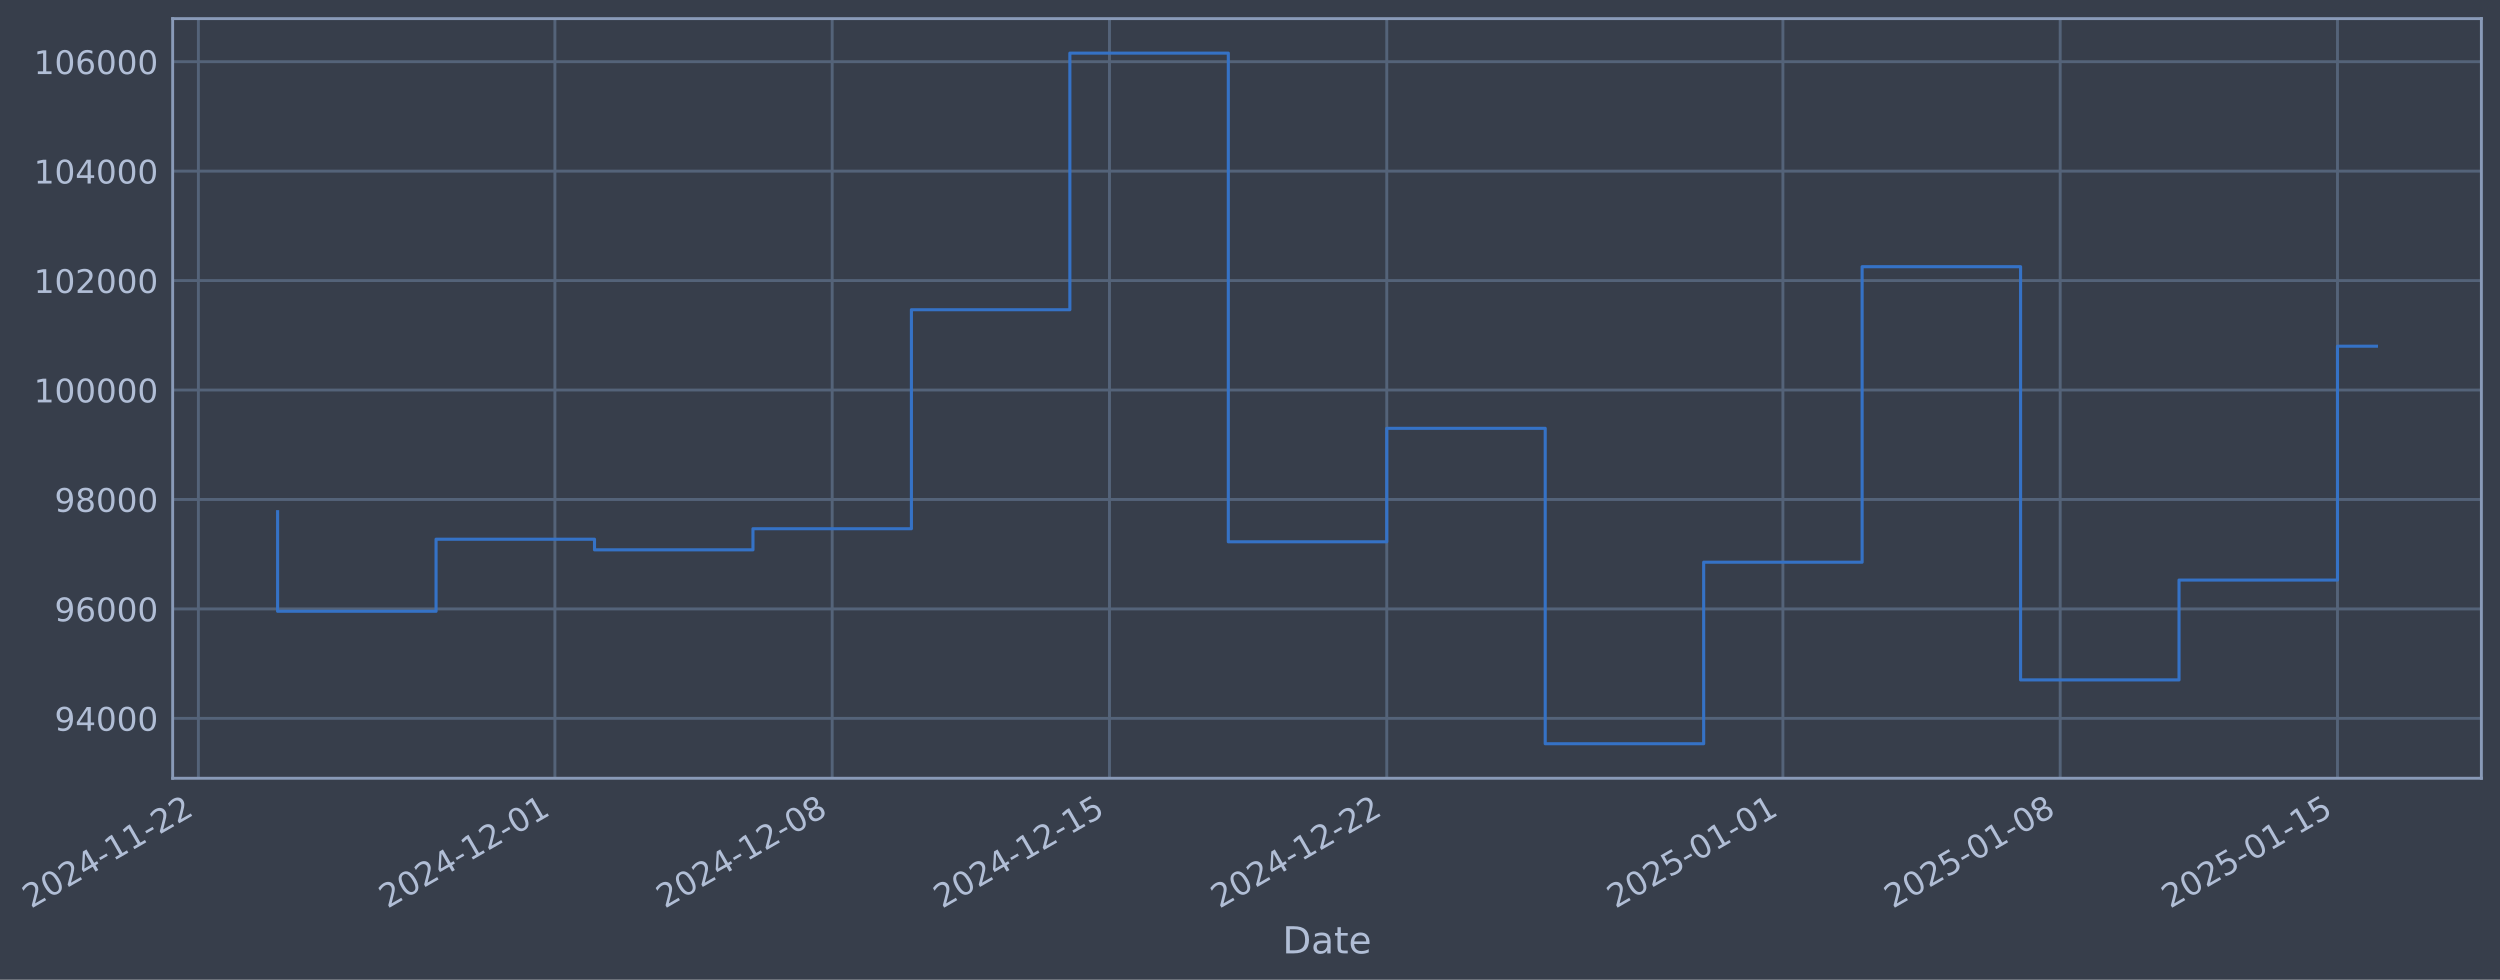
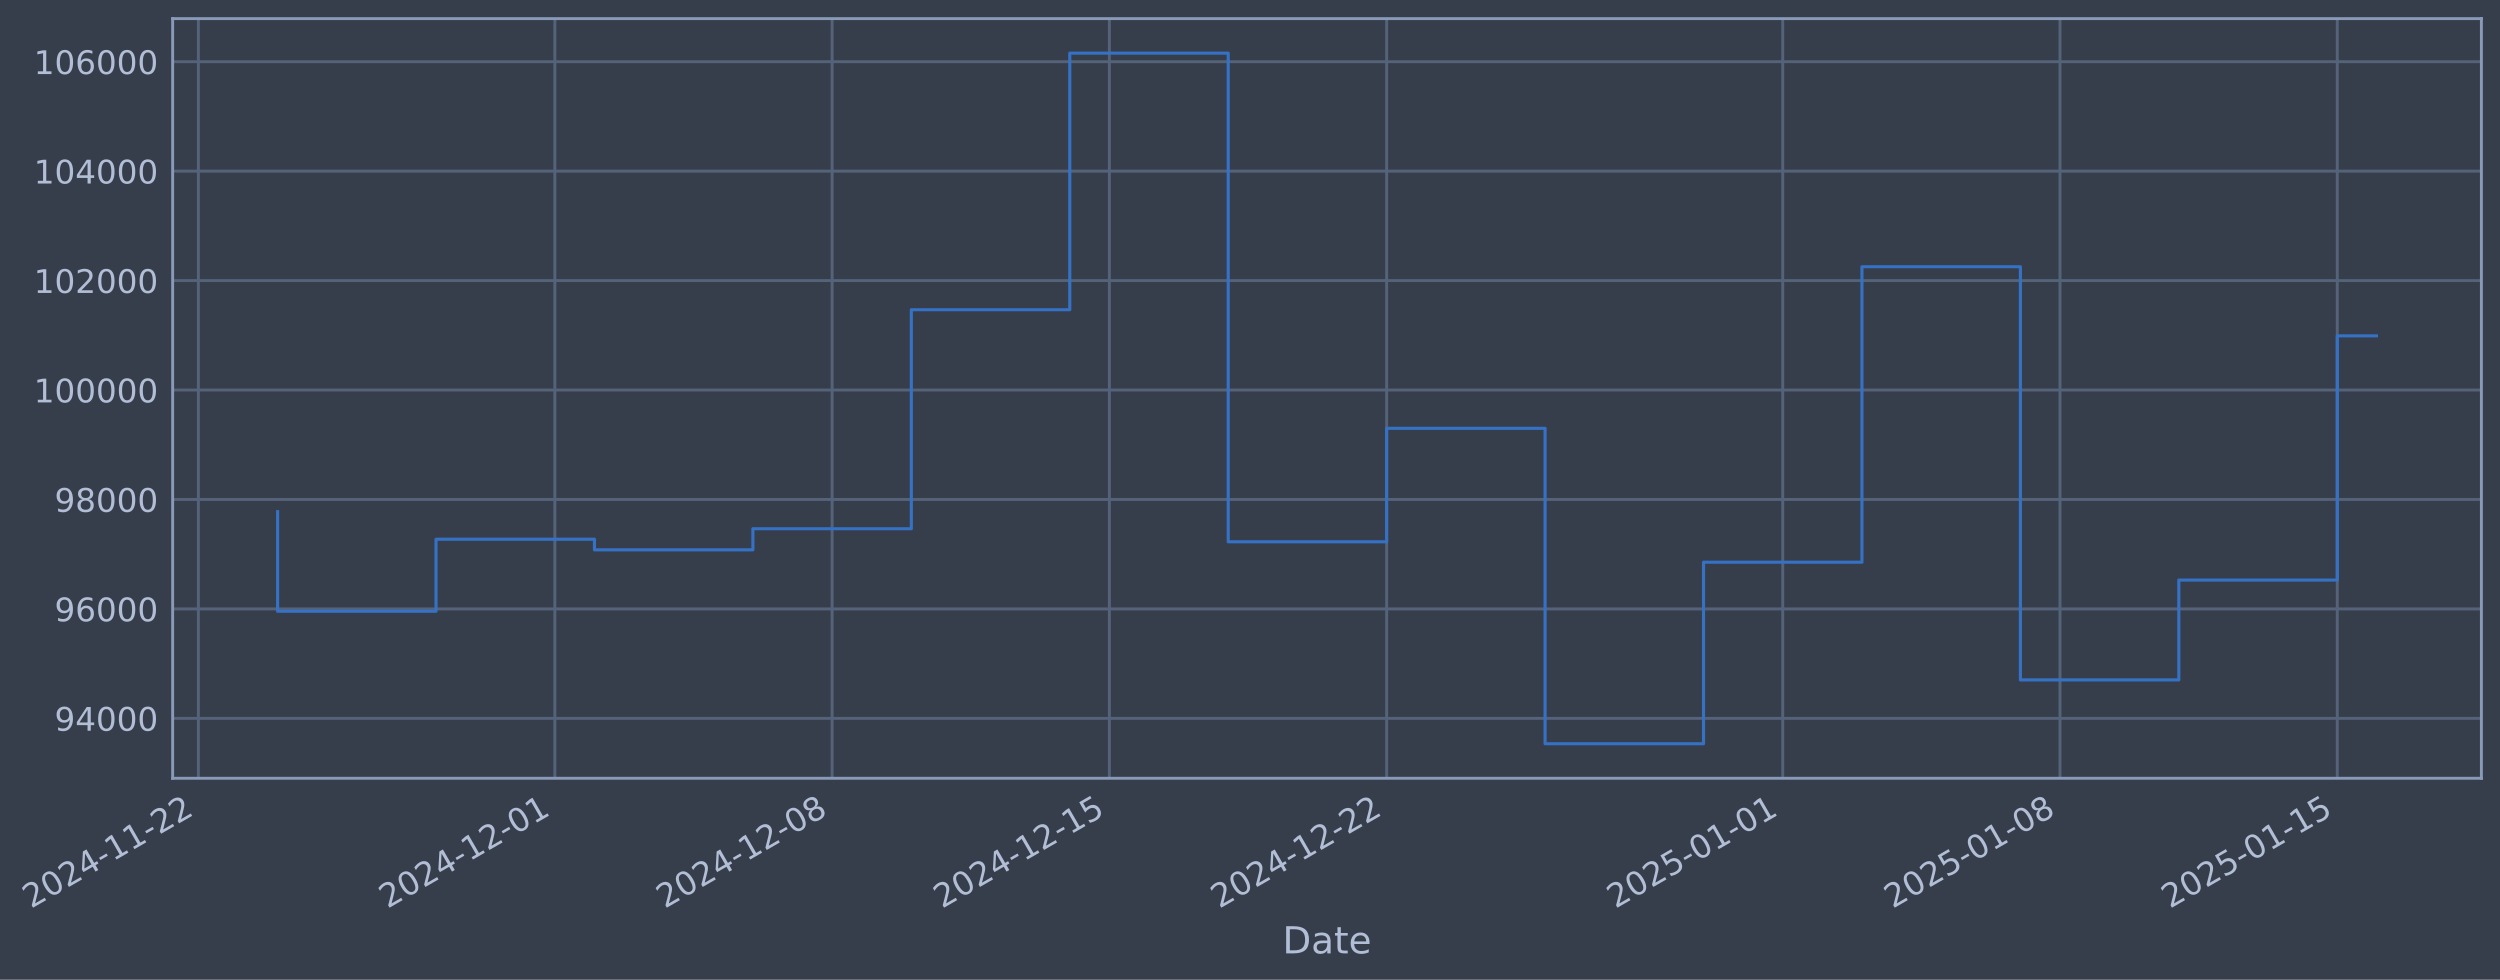
- <svg xmlns="http://www.w3.org/2000/svg" xmlns:xlink="http://www.w3.org/1999/xlink" width="966.768pt" height="378.87pt" viewBox="0 0 966.768 378.87" version="1.1">
+ <svg xmlns="http://www.w3.org/2000/svg" xmlns:xlink="http://www.w3.org/1999/xlink" width="966.765pt" height="378.87pt" viewBox="0 0 966.765 378.87" version="1.1">
  <defs>
    <style type="text/css">*{stroke-linejoin: round; stroke-linecap: butt}</style>
  </defs>
  <g id="figure_1">
    <g id="patch_1">
-       <path d="M 0 378.87  L 966.768 378.87  L 966.768 0  L 0 0  z " style="fill: #373e4b" />
+       <path d="M 0 378.87  L 966.765 378.87  L 966.765 0  L 0 0  z " style="fill: #373e4b" />
    </g>
    <g id="axes_1">
      <g id="patch_2">
-         <path d="M 66.768 300.96  L 959.568 300.96  L 959.568 7.2  L 66.768 7.2  z " style="fill: #373e4b" />
+         <path d="M 66.765 300.96  L 959.565 300.96  L 959.565 7.2  L 66.765 7.2  z " style="fill: #373e4b" />
      </g>
      <g id="matplotlib.axis_1">
        <g id="xtick_1">
          <g id="line2d_1">
-             <path d="M 76.713 300.96  L 76.713 7.2  " clip-path="url(#p0a40da91ae)" style="fill: none; stroke: #546379; stroke-width: 1.12; stroke-linecap: square" />
+             <path d="M 76.713 300.96  L 76.713 7.2  " clip-path="url(#p23789c3c80)" style="fill: none; stroke: #546379; stroke-width: 1.12; stroke-linecap: square" />
          </g>
          <g id="line2d_2" />
          <g id="text_1">
            <g style="fill: #b1bed6" transform="translate(11.98702 351.4642) rotate(-30) scale(0.126 -0.126)">
              <defs>
                <path id="DejaVuSans-32" d="M 1228 531  L 3431 531  L 3431 0  L 469 0  L 469 531  Q 828 903 1448 1529  Q 2069 2156 2228 2338  Q 2531 2678 2651 2914  Q 2772 3150 2772 3378  Q 2772 3750 2511 3984  Q 2250 4219 1831 4219  Q 1534 4219 1204 4116  Q 875 4013 500 3803  L 500 4441  Q 881 4594 1212 4672  Q 1544 4750 1819 4750  Q 2544 4750 2975 4387  Q 3406 4025 3406 3419  Q 3406 3131 3298 2873  Q 3191 2616 2906 2266  Q 2828 2175 2409 1742  Q 1991 1309 1228 531  z " transform="scale(0.015625)" />
                <path id="DejaVuSans-30" d="M 2034 4250  Q 1547 4250 1301 3770  Q 1056 3291 1056 2328  Q 1056 1369 1301 889  Q 1547 409 2034 409  Q 2525 409 2770 889  Q 3016 1369 3016 2328  Q 3016 3291 2770 3770  Q 2525 4250 2034 4250  z M 2034 4750  Q 2819 4750 3233 4129  Q 3647 3509 3647 2328  Q 3647 1150 3233 529  Q 2819 -91 2034 -91  Q 1250 -91 836 529  Q 422 1150 422 2328  Q 422 3509 836 4129  Q 1250 4750 2034 4750  z " transform="scale(0.015625)" />
                <path id="DejaVuSans-34" d="M 2419 4116  L 825 1625  L 2419 1625  L 2419 4116  z M 2253 4666  L 3047 4666  L 3047 1625  L 3713 1625  L 3713 1100  L 3047 1100  L 3047 0  L 2419 0  L 2419 1100  L 313 1100  L 313 1709  L 2253 4666  z " transform="scale(0.015625)" />
                <path id="DejaVuSans-2d" d="M 313 2009  L 1997 2009  L 1997 1497  L 313 1497  L 313 2009  z " transform="scale(0.015625)" />
                <path id="DejaVuSans-31" d="M 794 531  L 1825 531  L 1825 4091  L 703 3866  L 703 4441  L 1819 4666  L 2450 4666  L 2450 531  L 3481 531  L 3481 0  L 794 0  L 794 531  z " transform="scale(0.015625)" />
              </defs>
              <use xlink:href="#DejaVuSans-32" />
              <use xlink:href="#DejaVuSans-30" transform="translate(63.62305 0)" />
              <use xlink:href="#DejaVuSans-32" transform="translate(127.2461 0)" />
              <use xlink:href="#DejaVuSans-34" transform="translate(190.8691 0)" />
              <use xlink:href="#DejaVuSans-2d" transform="translate(254.4922 0)" />
              <use xlink:href="#DejaVuSans-31" transform="translate(290.5762 0)" />
              <use xlink:href="#DejaVuSans-31" transform="translate(354.1992 0)" />
              <use xlink:href="#DejaVuSans-2d" transform="translate(417.8223 0)" />
              <use xlink:href="#DejaVuSans-32" transform="translate(453.9062 0)" />
              <use xlink:href="#DejaVuSans-32" transform="translate(517.5293 0)" />
            </g>
          </g>
        </g>
        <g id="xtick_2">
          <g id="line2d_3">
-             <path d="M 214.581 300.96  L 214.581 7.2  " clip-path="url(#p0a40da91ae)" style="fill: none; stroke: #546379; stroke-width: 1.12; stroke-linecap: square" />
+             <path d="M 214.566 300.96  L 214.566 7.2  " clip-path="url(#p23789c3c80)" style="fill: none; stroke: #546379; stroke-width: 1.12; stroke-linecap: square" />
          </g>
          <g id="line2d_4" />
          <g id="text_2">
-             <g style="fill: #b1bed6" transform="translate(149.855 351.4642) rotate(-30) scale(0.126 -0.126)">
+             <g style="fill: #b1bed6" transform="translate(149.8406 351.4642) rotate(-30) scale(0.126 -0.126)">
              <use xlink:href="#DejaVuSans-32" />
              <use xlink:href="#DejaVuSans-30" transform="translate(63.62305 0)" />
              <use xlink:href="#DejaVuSans-32" transform="translate(127.2461 0)" />
              <use xlink:href="#DejaVuSans-34" transform="translate(190.8691 0)" />
              <use xlink:href="#DejaVuSans-2d" transform="translate(254.4922 0)" />
              <use xlink:href="#DejaVuSans-31" transform="translate(290.5762 0)" />
              <use xlink:href="#DejaVuSans-32" transform="translate(354.1992 0)" />
              <use xlink:href="#DejaVuSans-2d" transform="translate(417.8223 0)" />
              <use xlink:href="#DejaVuSans-30" transform="translate(453.9062 0)" />
              <use xlink:href="#DejaVuSans-31" transform="translate(517.5293 0)" />
            </g>
          </g>
        </g>
        <g id="xtick_3">
          <g id="line2d_5">
-             <path d="M 321.811 300.96  L 321.811 7.2  " clip-path="url(#p0a40da91ae)" style="fill: none; stroke: #546379; stroke-width: 1.12; stroke-linecap: square" />
+             <path d="M 321.786 300.96  L 321.786 7.2  " clip-path="url(#p23789c3c80)" style="fill: none; stroke: #546379; stroke-width: 1.12; stroke-linecap: square" />
          </g>
          <g id="line2d_6" />
          <g id="text_3">
-             <g style="fill: #b1bed6" transform="translate(257.0857 351.4642) rotate(-30) scale(0.126 -0.126)">
+             <g style="fill: #b1bed6" transform="translate(257.06 351.4642) rotate(-30) scale(0.126 -0.126)">
              <defs>
                <path id="DejaVuSans-38" d="M 2034 2216  Q 1584 2216 1326 1975  Q 1069 1734 1069 1313  Q 1069 891 1326 650  Q 1584 409 2034 409  Q 2484 409 2743 651  Q 3003 894 3003 1313  Q 3003 1734 2745 1975  Q 2488 2216 2034 2216  z M 1403 2484  Q 997 2584 770 2862  Q 544 3141 544 3541  Q 544 4100 942 4425  Q 1341 4750 2034 4750  Q 2731 4750 3128 4425  Q 3525 4100 3525 3541  Q 3525 3141 3298 2862  Q 3072 2584 2669 2484  Q 3125 2378 3379 2068  Q 3634 1759 3634 1313  Q 3634 634 3220 271  Q 2806 -91 2034 -91  Q 1263 -91 848 271  Q 434 634 434 1313  Q 434 1759 690 2068  Q 947 2378 1403 2484  z M 1172 3481  Q 1172 3119 1398 2916  Q 1625 2713 2034 2713  Q 2441 2713 2670 2916  Q 2900 3119 2900 3481  Q 2900 3844 2670 4047  Q 2441 4250 2034 4250  Q 1625 4250 1398 4047  Q 1172 3844 1172 3481  z " transform="scale(0.015625)" />
              </defs>
              <use xlink:href="#DejaVuSans-32" />
              <use xlink:href="#DejaVuSans-30" transform="translate(63.62305 0)" />
              <use xlink:href="#DejaVuSans-32" transform="translate(127.2461 0)" />
              <use xlink:href="#DejaVuSans-34" transform="translate(190.8691 0)" />
              <use xlink:href="#DejaVuSans-2d" transform="translate(254.4922 0)" />
              <use xlink:href="#DejaVuSans-31" transform="translate(290.5762 0)" />
              <use xlink:href="#DejaVuSans-32" transform="translate(354.1992 0)" />
              <use xlink:href="#DejaVuSans-2d" transform="translate(417.8223 0)" />
              <use xlink:href="#DejaVuSans-30" transform="translate(453.9062 0)" />
              <use xlink:href="#DejaVuSans-38" transform="translate(517.5293 0)" />
            </g>
          </g>
        </g>
        <g id="xtick_4">
          <g id="line2d_7">
-             <path d="M 429.042 300.96  L 429.042 7.2  " clip-path="url(#p0a40da91ae)" style="fill: none; stroke: #546379; stroke-width: 1.12; stroke-linecap: square" />
+             <path d="M 429.005 300.96  L 429.005 7.2  " clip-path="url(#p23789c3c80)" style="fill: none; stroke: #546379; stroke-width: 1.12; stroke-linecap: square" />
          </g>
          <g id="line2d_8" />
          <g id="text_4">
-             <g style="fill: #b1bed6" transform="translate(364.3164 351.4642) rotate(-30) scale(0.126 -0.126)">
+             <g style="fill: #b1bed6" transform="translate(364.2794 351.4642) rotate(-30) scale(0.126 -0.126)">
              <defs>
                <path id="DejaVuSans-35" d="M 691 4666  L 3169 4666  L 3169 4134  L 1269 4134  L 1269 2991  Q 1406 3038 1543 3061  Q 1681 3084 1819 3084  Q 2600 3084 3056 2656  Q 3513 2228 3513 1497  Q 3513 744 3044 326  Q 2575 -91 1722 -91  Q 1428 -91 1123 -41  Q 819 9 494 109  L 494 744  Q 775 591 1075 516  Q 1375 441 1709 441  Q 2250 441 2565 725  Q 2881 1009 2881 1497  Q 2881 1984 2565 2268  Q 2250 2553 1709 2553  Q 1456 2553 1204 2497  Q 953 2441 691 2322  L 691 4666  z " transform="scale(0.015625)" />
              </defs>
              <use xlink:href="#DejaVuSans-32" />
              <use xlink:href="#DejaVuSans-30" transform="translate(63.62305 0)" />
              <use xlink:href="#DejaVuSans-32" transform="translate(127.2461 0)" />
              <use xlink:href="#DejaVuSans-34" transform="translate(190.8691 0)" />
              <use xlink:href="#DejaVuSans-2d" transform="translate(254.4922 0)" />
              <use xlink:href="#DejaVuSans-31" transform="translate(290.5762 0)" />
              <use xlink:href="#DejaVuSans-32" transform="translate(354.1992 0)" />
              <use xlink:href="#DejaVuSans-2d" transform="translate(417.8223 0)" />
              <use xlink:href="#DejaVuSans-31" transform="translate(453.9062 0)" />
              <use xlink:href="#DejaVuSans-35" transform="translate(517.5293 0)" />
            </g>
          </g>
        </g>
        <g id="xtick_5">
          <g id="line2d_9">
-             <path d="M 536.273 300.96  L 536.273 7.2  " clip-path="url(#p0a40da91ae)" style="fill: none; stroke: #546379; stroke-width: 1.12; stroke-linecap: square" />
+             <path d="M 536.224 300.96  L 536.224 7.2  " clip-path="url(#p23789c3c80)" style="fill: none; stroke: #546379; stroke-width: 1.12; stroke-linecap: square" />
          </g>
          <g id="line2d_10" />
          <g id="text_5">
-             <g style="fill: #b1bed6" transform="translate(471.547 351.4642) rotate(-30) scale(0.126 -0.126)">
+             <g style="fill: #b1bed6" transform="translate(471.4989 351.4642) rotate(-30) scale(0.126 -0.126)">
              <use xlink:href="#DejaVuSans-32" />
              <use xlink:href="#DejaVuSans-30" transform="translate(63.62305 0)" />
              <use xlink:href="#DejaVuSans-32" transform="translate(127.2461 0)" />
              <use xlink:href="#DejaVuSans-34" transform="translate(190.8691 0)" />
              <use xlink:href="#DejaVuSans-2d" transform="translate(254.4922 0)" />
              <use xlink:href="#DejaVuSans-31" transform="translate(290.5762 0)" />
              <use xlink:href="#DejaVuSans-32" transform="translate(354.1992 0)" />
              <use xlink:href="#DejaVuSans-2d" transform="translate(417.8223 0)" />
              <use xlink:href="#DejaVuSans-32" transform="translate(453.9062 0)" />
              <use xlink:href="#DejaVuSans-32" transform="translate(517.5293 0)" />
            </g>
          </g>
        </g>
        <g id="xtick_6">
          <g id="line2d_11">
-             <path d="M 689.459 300.96  L 689.459 7.2  " clip-path="url(#p0a40da91ae)" style="fill: none; stroke: #546379; stroke-width: 1.12; stroke-linecap: square" />
+             <path d="M 689.395 300.96  L 689.395 7.2  " clip-path="url(#p23789c3c80)" style="fill: none; stroke: #546379; stroke-width: 1.12; stroke-linecap: square" />
          </g>
          <g id="line2d_12" />
          <g id="text_6">
-             <g style="fill: #b1bed6" transform="translate(624.7337 351.4642) rotate(-30) scale(0.126 -0.126)">
+             <g style="fill: #b1bed6" transform="translate(624.6695 351.4642) rotate(-30) scale(0.126 -0.126)">
              <use xlink:href="#DejaVuSans-32" />
              <use xlink:href="#DejaVuSans-30" transform="translate(63.62305 0)" />
              <use xlink:href="#DejaVuSans-32" transform="translate(127.2461 0)" />
              <use xlink:href="#DejaVuSans-35" transform="translate(190.8691 0)" />
              <use xlink:href="#DejaVuSans-2d" transform="translate(254.4922 0)" />
              <use xlink:href="#DejaVuSans-30" transform="translate(290.5762 0)" />
              <use xlink:href="#DejaVuSans-31" transform="translate(354.1992 0)" />
              <use xlink:href="#DejaVuSans-2d" transform="translate(417.8223 0)" />
              <use xlink:href="#DejaVuSans-30" transform="translate(453.9062 0)" />
              <use xlink:href="#DejaVuSans-31" transform="translate(517.5293 0)" />
            </g>
          </g>
        </g>
        <g id="xtick_7">
          <g id="line2d_13">
-             <path d="M 796.69 300.96  L 796.69 7.2  " clip-path="url(#p0a40da91ae)" style="fill: none; stroke: #546379; stroke-width: 1.12; stroke-linecap: square" />
+             <path d="M 796.614 300.96  L 796.614 7.2  " clip-path="url(#p23789c3c80)" style="fill: none; stroke: #546379; stroke-width: 1.12; stroke-linecap: square" />
          </g>
          <g id="line2d_14" />
          <g id="text_7">
-             <g style="fill: #b1bed6" transform="translate(731.9644 351.4642) rotate(-30) scale(0.126 -0.126)">
+             <g style="fill: #b1bed6" transform="translate(731.8889 351.4642) rotate(-30) scale(0.126 -0.126)">
              <use xlink:href="#DejaVuSans-32" />
              <use xlink:href="#DejaVuSans-30" transform="translate(63.62305 0)" />
              <use xlink:href="#DejaVuSans-32" transform="translate(127.2461 0)" />
              <use xlink:href="#DejaVuSans-35" transform="translate(190.8691 0)" />
              <use xlink:href="#DejaVuSans-2d" transform="translate(254.4922 0)" />
              <use xlink:href="#DejaVuSans-30" transform="translate(290.5762 0)" />
              <use xlink:href="#DejaVuSans-31" transform="translate(354.1992 0)" />
              <use xlink:href="#DejaVuSans-2d" transform="translate(417.8223 0)" />
              <use xlink:href="#DejaVuSans-30" transform="translate(453.9062 0)" />
              <use xlink:href="#DejaVuSans-38" transform="translate(517.5293 0)" />
            </g>
          </g>
        </g>
        <g id="xtick_8">
          <g id="line2d_15">
-             <path d="M 903.921 300.96  L 903.921 7.2  " clip-path="url(#p0a40da91ae)" style="fill: none; stroke: #546379; stroke-width: 1.12; stroke-linecap: square" />
+             <path d="M 903.834 300.96  L 903.834 7.2  " clip-path="url(#p23789c3c80)" style="fill: none; stroke: #546379; stroke-width: 1.12; stroke-linecap: square" />
          </g>
          <g id="line2d_16" />
          <g id="text_8">
-             <g style="fill: #b1bed6" transform="translate(839.1951 351.4642) rotate(-30) scale(0.126 -0.126)">
+             <g style="fill: #b1bed6" transform="translate(839.1083 351.4642) rotate(-30) scale(0.126 -0.126)">
              <use xlink:href="#DejaVuSans-32" />
              <use xlink:href="#DejaVuSans-30" transform="translate(63.62305 0)" />
              <use xlink:href="#DejaVuSans-32" transform="translate(127.2461 0)" />
              <use xlink:href="#DejaVuSans-35" transform="translate(190.8691 0)" />
              <use xlink:href="#DejaVuSans-2d" transform="translate(254.4922 0)" />
              <use xlink:href="#DejaVuSans-30" transform="translate(290.5762 0)" />
              <use xlink:href="#DejaVuSans-31" transform="translate(354.1992 0)" />
              <use xlink:href="#DejaVuSans-2d" transform="translate(417.8223 0)" />
              <use xlink:href="#DejaVuSans-31" transform="translate(453.9062 0)" />
              <use xlink:href="#DejaVuSans-35" transform="translate(517.5293 0)" />
            </g>
          </g>
        </g>
        <g id="text_9">
-           <g style="fill: #b1bed6" transform="translate(495.9589 368.6753) scale(0.144 -0.144)">
+           <g style="fill: #b1bed6" transform="translate(495.9557 368.6753) scale(0.144 -0.144)">
            <defs>
              <path id="DejaVuSans-44" d="M 1259 4147  L 1259 519  L 2022 519  Q 2988 519 3436 956  Q 3884 1394 3884 2338  Q 3884 3275 3436 3711  Q 2988 4147 2022 4147  L 1259 4147  z M 628 4666  L 1925 4666  Q 3281 4666 3915 4102  Q 4550 3538 4550 2338  Q 4550 1131 3912 565  Q 3275 0 1925 0  L 628 0  L 628 4666  z " transform="scale(0.015625)" />
              <path id="DejaVuSans-61" d="M 2194 1759  Q 1497 1759 1228 1600  Q 959 1441 959 1056  Q 959 750 1161 570  Q 1363 391 1709 391  Q 2188 391 2477 730  Q 2766 1069 2766 1631  L 2766 1759  L 2194 1759  z M 3341 1997  L 3341 0  L 2766 0  L 2766 531  Q 2569 213 2275 61  Q 1981 -91 1556 -91  Q 1019 -91 701 211  Q 384 513 384 1019  Q 384 1609 779 1909  Q 1175 2209 1959 2209  L 2766 2209  L 2766 2266  Q 2766 2663 2505 2880  Q 2244 3097 1772 3097  Q 1472 3097 1187 3025  Q 903 2953 641 2809  L 641 3341  Q 956 3463 1253 3523  Q 1550 3584 1831 3584  Q 2591 3584 2966 3190  Q 3341 2797 3341 1997  z " transform="scale(0.015625)" />
              <path id="DejaVuSans-74" d="M 1172 4494  L 1172 3500  L 2356 3500  L 2356 3053  L 1172 3053  L 1172 1153  Q 1172 725 1289 603  Q 1406 481 1766 481  L 2356 481  L 2356 0  L 1766 0  Q 1100 0 847 248  Q 594 497 594 1153  L 594 3053  L 172 3053  L 172 3500  L 594 3500  L 594 4494  L 1172 4494  z " transform="scale(0.015625)" />
              <path id="DejaVuSans-65" d="M 3597 1894  L 3597 1613  L 953 1613  Q 991 1019 1311 708  Q 1631 397 2203 397  Q 2534 397 2845 478  Q 3156 559 3463 722  L 3463 178  Q 3153 47 2828 -22  Q 2503 -91 2169 -91  Q 1331 -91 842 396  Q 353 884 353 1716  Q 353 2575 817 3079  Q 1281 3584 2069 3584  Q 2775 3584 3186 3129  Q 3597 2675 3597 1894  z M 3022 2063  Q 3016 2534 2758 2815  Q 2500 3097 2075 3097  Q 1594 3097 1305 2825  Q 1016 2553 972 2059  L 3022 2063  z " transform="scale(0.015625)" />
            </defs>
            <use xlink:href="#DejaVuSans-44" />
            <use xlink:href="#DejaVuSans-61" transform="translate(77.00195 0)" />
            <use xlink:href="#DejaVuSans-74" transform="translate(138.2812 0)" />
            <use xlink:href="#DejaVuSans-65" transform="translate(177.4902 0)" />
          </g>
        </g>
      </g>
      <g id="matplotlib.axis_2">
        <g id="ytick_1">
          <g id="line2d_17">
-             <path d="M 66.768 277.797  L 959.568 277.797  " clip-path="url(#p0a40da91ae)" style="fill: none; stroke: #546379; stroke-width: 1.12; stroke-linecap: square" />
+             <path d="M 66.765 277.797  L 959.565 277.797  " clip-path="url(#p23789c3c80)" style="fill: none; stroke: #546379; stroke-width: 1.12; stroke-linecap: square" />
          </g>
          <g id="line2d_18" />
          <g id="text_10">
-             <g style="fill: #b1bed6" transform="translate(21.08429 282.5841) scale(0.126 -0.126)">
+             <g style="fill: #b1bed6" transform="translate(21.08108 282.5841) scale(0.126 -0.126)">
              <defs>
                <path id="DejaVuSans-39" d="M 703 97  L 703 672  Q 941 559 1184 500  Q 1428 441 1663 441  Q 2288 441 2617 861  Q 2947 1281 2994 2138  Q 2813 1869 2534 1725  Q 2256 1581 1919 1581  Q 1219 1581 811 2004  Q 403 2428 403 3163  Q 403 3881 828 4315  Q 1253 4750 1959 4750  Q 2769 4750 3195 4129  Q 3622 3509 3622 2328  Q 3622 1225 3098 567  Q 2575 -91 1691 -91  Q 1453 -91 1209 -44  Q 966 3 703 97  z M 1959 2075  Q 2384 2075 2632 2365  Q 2881 2656 2881 3163  Q 2881 3666 2632 3958  Q 2384 4250 1959 4250  Q 1534 4250 1286 3958  Q 1038 3666 1038 3163  Q 1038 2656 1286 2365  Q 1534 2075 1959 2075  z " transform="scale(0.015625)" />
              </defs>
              <use xlink:href="#DejaVuSans-39" />
              <use xlink:href="#DejaVuSans-34" transform="translate(63.62305 0)" />
              <use xlink:href="#DejaVuSans-30" transform="translate(127.2461 0)" />
              <use xlink:href="#DejaVuSans-30" transform="translate(190.8691 0)" />
              <use xlink:href="#DejaVuSans-30" transform="translate(254.4922 0)" />
            </g>
          </g>
        </g>
        <g id="ytick_2">
          <g id="line2d_19">
-             <path d="M 66.768 235.473  L 959.568 235.473  " clip-path="url(#p0a40da91ae)" style="fill: none; stroke: #546379; stroke-width: 1.12; stroke-linecap: square" />
+             <path d="M 66.765 235.473  L 959.565 235.473  " clip-path="url(#p23789c3c80)" style="fill: none; stroke: #546379; stroke-width: 1.12; stroke-linecap: square" />
          </g>
          <g id="line2d_20" />
          <g id="text_11">
-             <g style="fill: #b1bed6" transform="translate(21.08429 240.2602) scale(0.126 -0.126)">
+             <g style="fill: #b1bed6" transform="translate(21.08108 240.2602) scale(0.126 -0.126)">
              <defs>
                <path id="DejaVuSans-36" d="M 2113 2584  Q 1688 2584 1439 2293  Q 1191 2003 1191 1497  Q 1191 994 1439 701  Q 1688 409 2113 409  Q 2538 409 2786 701  Q 3034 994 3034 1497  Q 3034 2003 2786 2293  Q 2538 2584 2113 2584  z M 3366 4563  L 3366 3988  Q 3128 4100 2886 4159  Q 2644 4219 2406 4219  Q 1781 4219 1451 3797  Q 1122 3375 1075 2522  Q 1259 2794 1537 2939  Q 1816 3084 2150 3084  Q 2853 3084 3261 2657  Q 3669 2231 3669 1497  Q 3669 778 3244 343  Q 2819 -91 2113 -91  Q 1303 -91 875 529  Q 447 1150 447 2328  Q 447 3434 972 4092  Q 1497 4750 2381 4750  Q 2619 4750 2861 4703  Q 3103 4656 3366 4563  z " transform="scale(0.015625)" />
              </defs>
              <use xlink:href="#DejaVuSans-39" />
              <use xlink:href="#DejaVuSans-36" transform="translate(63.62305 0)" />
              <use xlink:href="#DejaVuSans-30" transform="translate(127.2461 0)" />
              <use xlink:href="#DejaVuSans-30" transform="translate(190.8691 0)" />
              <use xlink:href="#DejaVuSans-30" transform="translate(254.4922 0)" />
            </g>
          </g>
        </g>
        <g id="ytick_3">
          <g id="line2d_21">
-             <path d="M 66.768 193.149  L 959.568 193.149  " clip-path="url(#p0a40da91ae)" style="fill: none; stroke: #546379; stroke-width: 1.12; stroke-linecap: square" />
+             <path d="M 66.765 193.149  L 959.565 193.149  " clip-path="url(#p23789c3c80)" style="fill: none; stroke: #546379; stroke-width: 1.12; stroke-linecap: square" />
          </g>
          <g id="line2d_22" />
          <g id="text_12">
-             <g style="fill: #b1bed6" transform="translate(21.08429 197.9364) scale(0.126 -0.126)">
+             <g style="fill: #b1bed6" transform="translate(21.08108 197.9364) scale(0.126 -0.126)">
              <use xlink:href="#DejaVuSans-39" />
              <use xlink:href="#DejaVuSans-38" transform="translate(63.62305 0)" />
              <use xlink:href="#DejaVuSans-30" transform="translate(127.2461 0)" />
              <use xlink:href="#DejaVuSans-30" transform="translate(190.8691 0)" />
              <use xlink:href="#DejaVuSans-30" transform="translate(254.4922 0)" />
            </g>
          </g>
        </g>
        <g id="ytick_4">
          <g id="line2d_23">
-             <path d="M 66.768 150.826  L 959.568 150.826  " clip-path="url(#p0a40da91ae)" style="fill: none; stroke: #546379; stroke-width: 1.12; stroke-linecap: square" />
+             <path d="M 66.765 150.826  L 959.565 150.826  " clip-path="url(#p23789c3c80)" style="fill: none; stroke: #546379; stroke-width: 1.12; stroke-linecap: square" />
          </g>
          <g id="line2d_24" />
          <g id="text_13">
-             <g style="fill: #b1bed6" transform="translate(13.06754 155.6126) scale(0.126 -0.126)">
+             <g style="fill: #b1bed6" transform="translate(13.06433 155.6126) scale(0.126 -0.126)">
              <use xlink:href="#DejaVuSans-31" />
              <use xlink:href="#DejaVuSans-30" transform="translate(63.62305 0)" />
              <use xlink:href="#DejaVuSans-30" transform="translate(127.2461 0)" />
              <use xlink:href="#DejaVuSans-30" transform="translate(190.8691 0)" />
              <use xlink:href="#DejaVuSans-30" transform="translate(254.4922 0)" />
              <use xlink:href="#DejaVuSans-30" transform="translate(318.1152 0)" />
            </g>
          </g>
        </g>
        <g id="ytick_5">
          <g id="line2d_25">
-             <path d="M 66.768 108.502  L 959.568 108.502  " clip-path="url(#p0a40da91ae)" style="fill: none; stroke: #546379; stroke-width: 1.12; stroke-linecap: square" />
+             <path d="M 66.765 108.502  L 959.565 108.502  " clip-path="url(#p23789c3c80)" style="fill: none; stroke: #546379; stroke-width: 1.12; stroke-linecap: square" />
          </g>
          <g id="line2d_26" />
          <g id="text_14">
-             <g style="fill: #b1bed6" transform="translate(13.06754 113.2888) scale(0.126 -0.126)">
+             <g style="fill: #b1bed6" transform="translate(13.06433 113.2888) scale(0.126 -0.126)">
              <use xlink:href="#DejaVuSans-31" />
              <use xlink:href="#DejaVuSans-30" transform="translate(63.62305 0)" />
              <use xlink:href="#DejaVuSans-32" transform="translate(127.2461 0)" />
              <use xlink:href="#DejaVuSans-30" transform="translate(190.8691 0)" />
              <use xlink:href="#DejaVuSans-30" transform="translate(254.4922 0)" />
              <use xlink:href="#DejaVuSans-30" transform="translate(318.1152 0)" />
            </g>
          </g>
        </g>
        <g id="ytick_6">
          <g id="line2d_27">
-             <path d="M 66.768 66.178  L 959.568 66.178  " clip-path="url(#p0a40da91ae)" style="fill: none; stroke: #546379; stroke-width: 1.12; stroke-linecap: square" />
+             <path d="M 66.765 66.178  L 959.565 66.178  " clip-path="url(#p23789c3c80)" style="fill: none; stroke: #546379; stroke-width: 1.12; stroke-linecap: square" />
          </g>
          <g id="line2d_28" />
          <g id="text_15">
-             <g style="fill: #b1bed6" transform="translate(13.06754 70.96502) scale(0.126 -0.126)">
+             <g style="fill: #b1bed6" transform="translate(13.06433 70.96502) scale(0.126 -0.126)">
              <use xlink:href="#DejaVuSans-31" />
              <use xlink:href="#DejaVuSans-30" transform="translate(63.62305 0)" />
              <use xlink:href="#DejaVuSans-34" transform="translate(127.2461 0)" />
              <use xlink:href="#DejaVuSans-30" transform="translate(190.8691 0)" />
              <use xlink:href="#DejaVuSans-30" transform="translate(254.4922 0)" />
              <use xlink:href="#DejaVuSans-30" transform="translate(318.1152 0)" />
            </g>
          </g>
        </g>
        <g id="ytick_7">
          <g id="line2d_29">
-             <path d="M 66.768 23.854  L 959.568 23.854  " clip-path="url(#p0a40da91ae)" style="fill: none; stroke: #546379; stroke-width: 1.12; stroke-linecap: square" />
+             <path d="M 66.765 23.854  L 959.565 23.854  " clip-path="url(#p23789c3c80)" style="fill: none; stroke: #546379; stroke-width: 1.12; stroke-linecap: square" />
          </g>
          <g id="line2d_30" />
          <g id="text_16">
-             <g style="fill: #b1bed6" transform="translate(13.06754 28.64121) scale(0.126 -0.126)">
+             <g style="fill: #b1bed6" transform="translate(13.06433 28.64121) scale(0.126 -0.126)">
              <use xlink:href="#DejaVuSans-31" />
              <use xlink:href="#DejaVuSans-30" transform="translate(63.62305 0)" />
              <use xlink:href="#DejaVuSans-36" transform="translate(127.2461 0)" />
              <use xlink:href="#DejaVuSans-30" transform="translate(190.8691 0)" />
              <use xlink:href="#DejaVuSans-30" transform="translate(254.4922 0)" />
              <use xlink:href="#DejaVuSans-30" transform="translate(318.1152 0)" />
            </g>
          </g>
        </g>
      </g>
      <g id="line2d_31">
-         <path d="M 107.35 197.87  L 107.35 236.383  L 168.625 236.383  L 168.625 208.521  L 229.899 208.521  L 229.899 212.628  L 291.174 212.628  L 291.174 204.459  L 352.449 204.459  L 352.449 119.77  L 413.723 119.77  L 413.723 20.553  L 474.998 20.553  L 474.998 209.517  L 536.273 209.517  L 536.273 165.636  L 597.547 165.636  L 597.547 287.607  L 658.822 287.607  L 658.822 217.409  L 720.097 217.409  L 720.097 103.141  L 781.371 103.141  L 781.371 262.927  L 842.646 262.927  L 842.646 224.318  L 903.921 224.318  L 903.921 133.874  L 918.986 133.874  " clip-path="url(#p0a40da91ae)" style="fill: none; stroke: #3572c6; stroke-width: 1.2; stroke-linecap: square" />
+         <path d="M 107.347 197.87  L 107.347 236.383  L 168.615 236.383  L 168.615 208.521  L 229.883 208.521  L 229.883 212.628  L 291.151 212.628  L 291.151 204.459  L 352.42 204.459  L 352.42 119.77  L 413.688 119.77  L 413.688 20.553  L 474.956 20.553  L 474.956 209.517  L 536.224 209.517  L 536.224 165.636  L 597.493 165.636  L 597.493 287.607  L 658.761 287.607  L 658.761 217.409  L 720.029 217.409  L 720.029 103.141  L 781.297 103.141  L 781.297 262.927  L 842.566 262.927  L 842.566 224.318  L 903.834 224.318  L 903.834 129.886  L 918.983 129.886  " clip-path="url(#p23789c3c80)" style="fill: none; stroke: #3572c6; stroke-width: 1.2; stroke-linecap: square" />
      </g>
      <g id="patch_3">
-         <path d="M 66.768 300.96  L 66.768 7.2  " style="fill: none; stroke: #899ab8; stroke-width: 1.12; stroke-linejoin: miter; stroke-linecap: square" />
+         <path d="M 66.765 300.96  L 66.765 7.2  " style="fill: none; stroke: #899ab8; stroke-width: 1.12; stroke-linejoin: miter; stroke-linecap: square" />
      </g>
      <g id="patch_4">
-         <path d="M 959.568 300.96  L 959.568 7.2  " style="fill: none; stroke: #899ab8; stroke-width: 1.12; stroke-linejoin: miter; stroke-linecap: square" />
+         <path d="M 959.565 300.96  L 959.565 7.2  " style="fill: none; stroke: #899ab8; stroke-width: 1.12; stroke-linejoin: miter; stroke-linecap: square" />
      </g>
      <g id="patch_5">
-         <path d="M 66.768 300.96  L 959.568 300.96  " style="fill: none; stroke: #899ab8; stroke-width: 1.12; stroke-linejoin: miter; stroke-linecap: square" />
+         <path d="M 66.765 300.96  L 959.565 300.96  " style="fill: none; stroke: #899ab8; stroke-width: 1.12; stroke-linejoin: miter; stroke-linecap: square" />
      </g>
      <g id="patch_6">
-         <path d="M 66.768 7.2  L 959.568 7.2  " style="fill: none; stroke: #899ab8; stroke-width: 1.12; stroke-linejoin: miter; stroke-linecap: square" />
+         <path d="M 66.765 7.2  L 959.565 7.2  " style="fill: none; stroke: #899ab8; stroke-width: 1.12; stroke-linejoin: miter; stroke-linecap: square" />
      </g>
    </g>
  </g>
  <defs>
-     <clipPath id="p0a40da91ae">
-       <rect x="66.768" y="7.2" width="892.8" height="293.76" />
+     <clipPath id="p23789c3c80">
+       <rect x="66.765" y="7.2" width="892.8" height="293.76" />
    </clipPath>
  </defs>
</svg>
